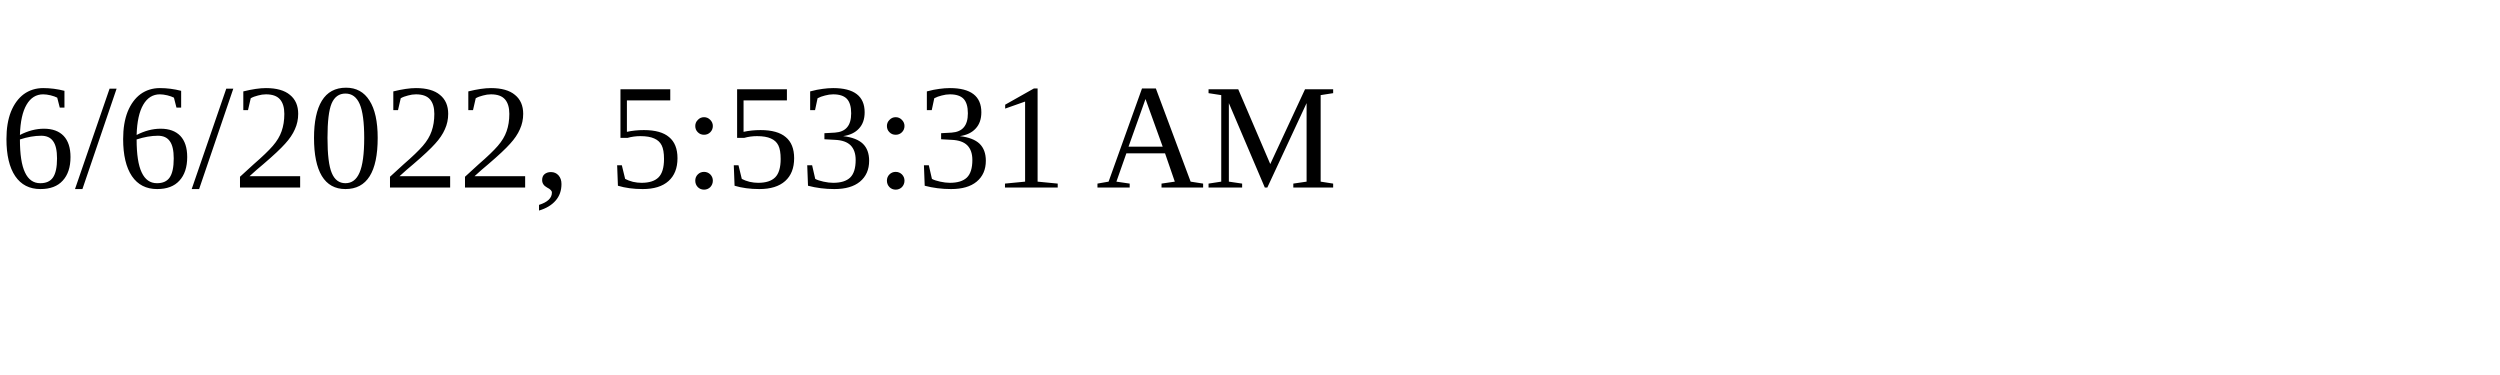
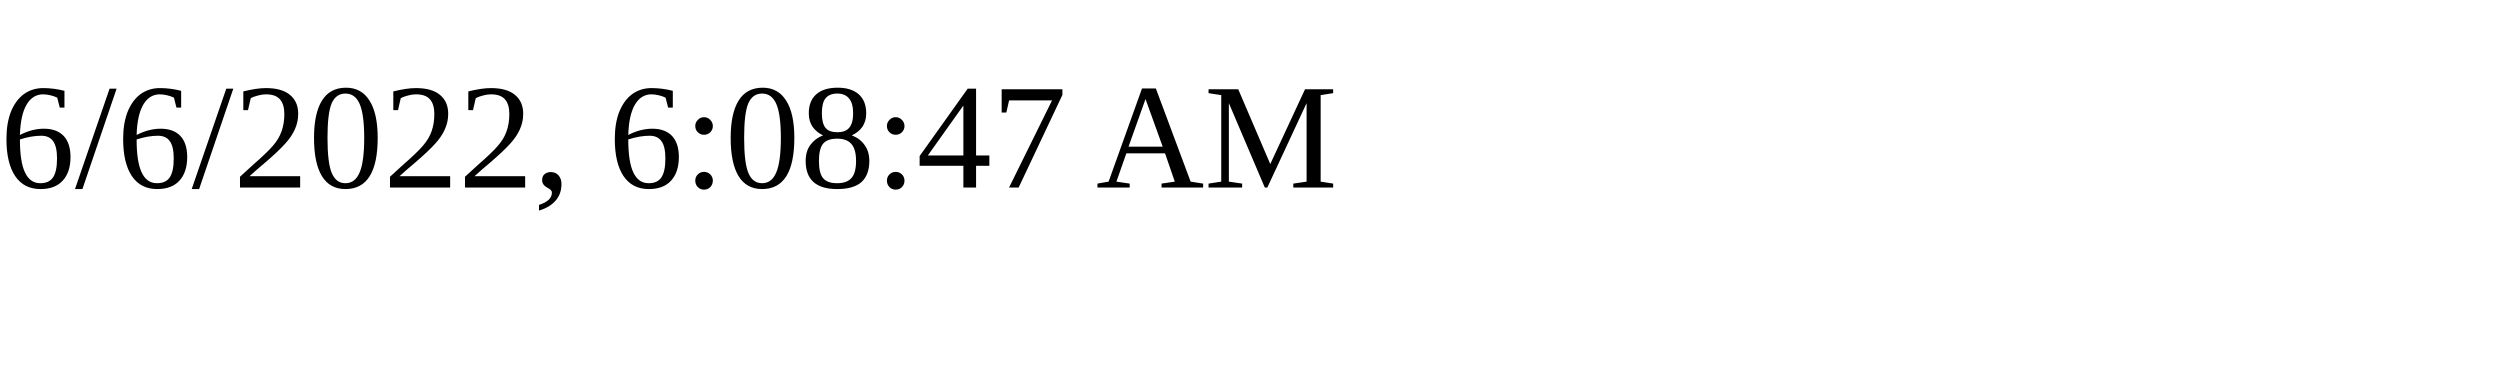
<svg xmlns="http://www.w3.org/2000/svg" height="30" width="200">
-   <text x="0" y="15">6/6/2022, 5:53:31 AM</text>
+   <text x="0" y="15">6/6/2022, 6:08:47 AM</text>
</svg>
